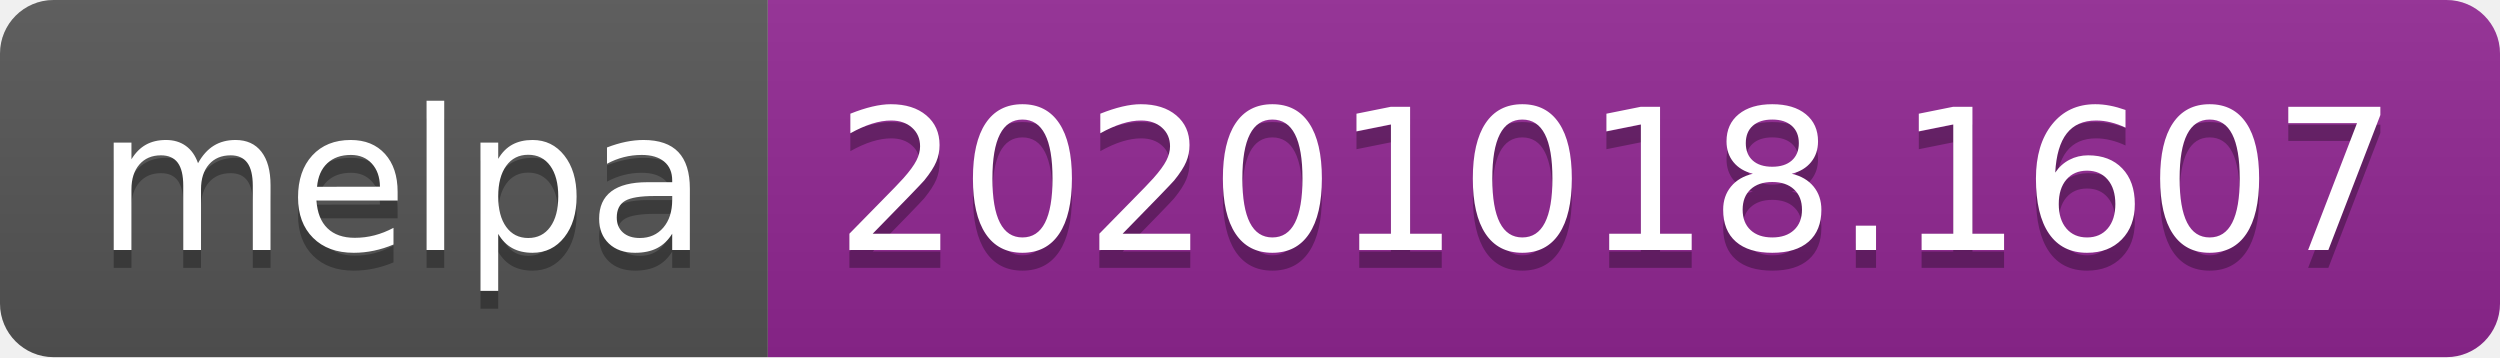
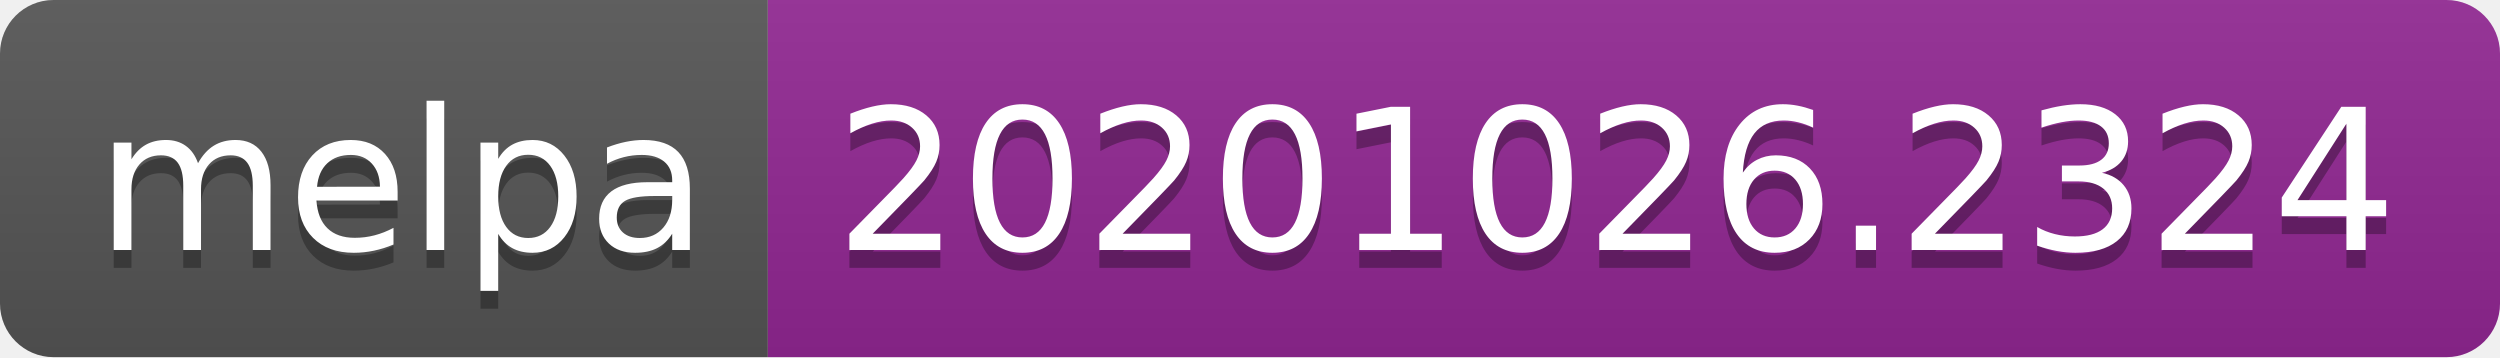
- <svg xmlns="http://www.w3.org/2000/svg" width="140" height="20" role="img" aria-label="melpa: 20201018.1607">
+ <svg xmlns="http://www.w3.org/2000/svg" width="140" height="20" role="img" aria-label="melpa: 20201026.2324">
  <linearGradient id="s" x2="0" y2="100%">
    <stop offset="0" stop-color="#bbb" stop-opacity=".1" />
    <stop offset="1" stop-opacity=".1" />
  </linearGradient>
  <clipPath id="r">
    <rect width="140" height="20" rx="3" fill="#fff" />
  </clipPath>
  <g clip-path="url(#r)">
    <rect width="43" height="20" fill="#555" />
    <rect x="43" width="97" height="20" fill="#922793" />
    <rect width="140" height="20" fill="url(#s)" />
  </g>
  <g fill="#fff" text-anchor="middle" font-family="Verdana,Geneva,DejaVu Sans,sans-serif" text-rendering="geometricPrecision" font-size="110">
    <text aria-hidden="true" x="225" y="150" fill="#010101" fill-opacity=".3" transform="scale(.1)" textLength="330">melpa</text>
    <text x="225" y="140" transform="scale(.1)" fill="#fff" textLength="330">melpa</text>
-     <text aria-hidden="true" x="905" y="150" fill="#010101" fill-opacity=".3" transform="scale(.1)" textLength="870">20201018.1607</text>
-     <text x="905" y="140" transform="scale(.1)" fill="#fff" textLength="870">20201018.1607</text>
+     <text aria-hidden="true" x="905" y="150" fill="#010101" fill-opacity=".3" transform="scale(.1)" textLength="870">20201026.2324</text>
+     <text x="905" y="140" transform="scale(.1)" fill="#fff" textLength="870">20201026.2324</text>
  </g>
</svg>
